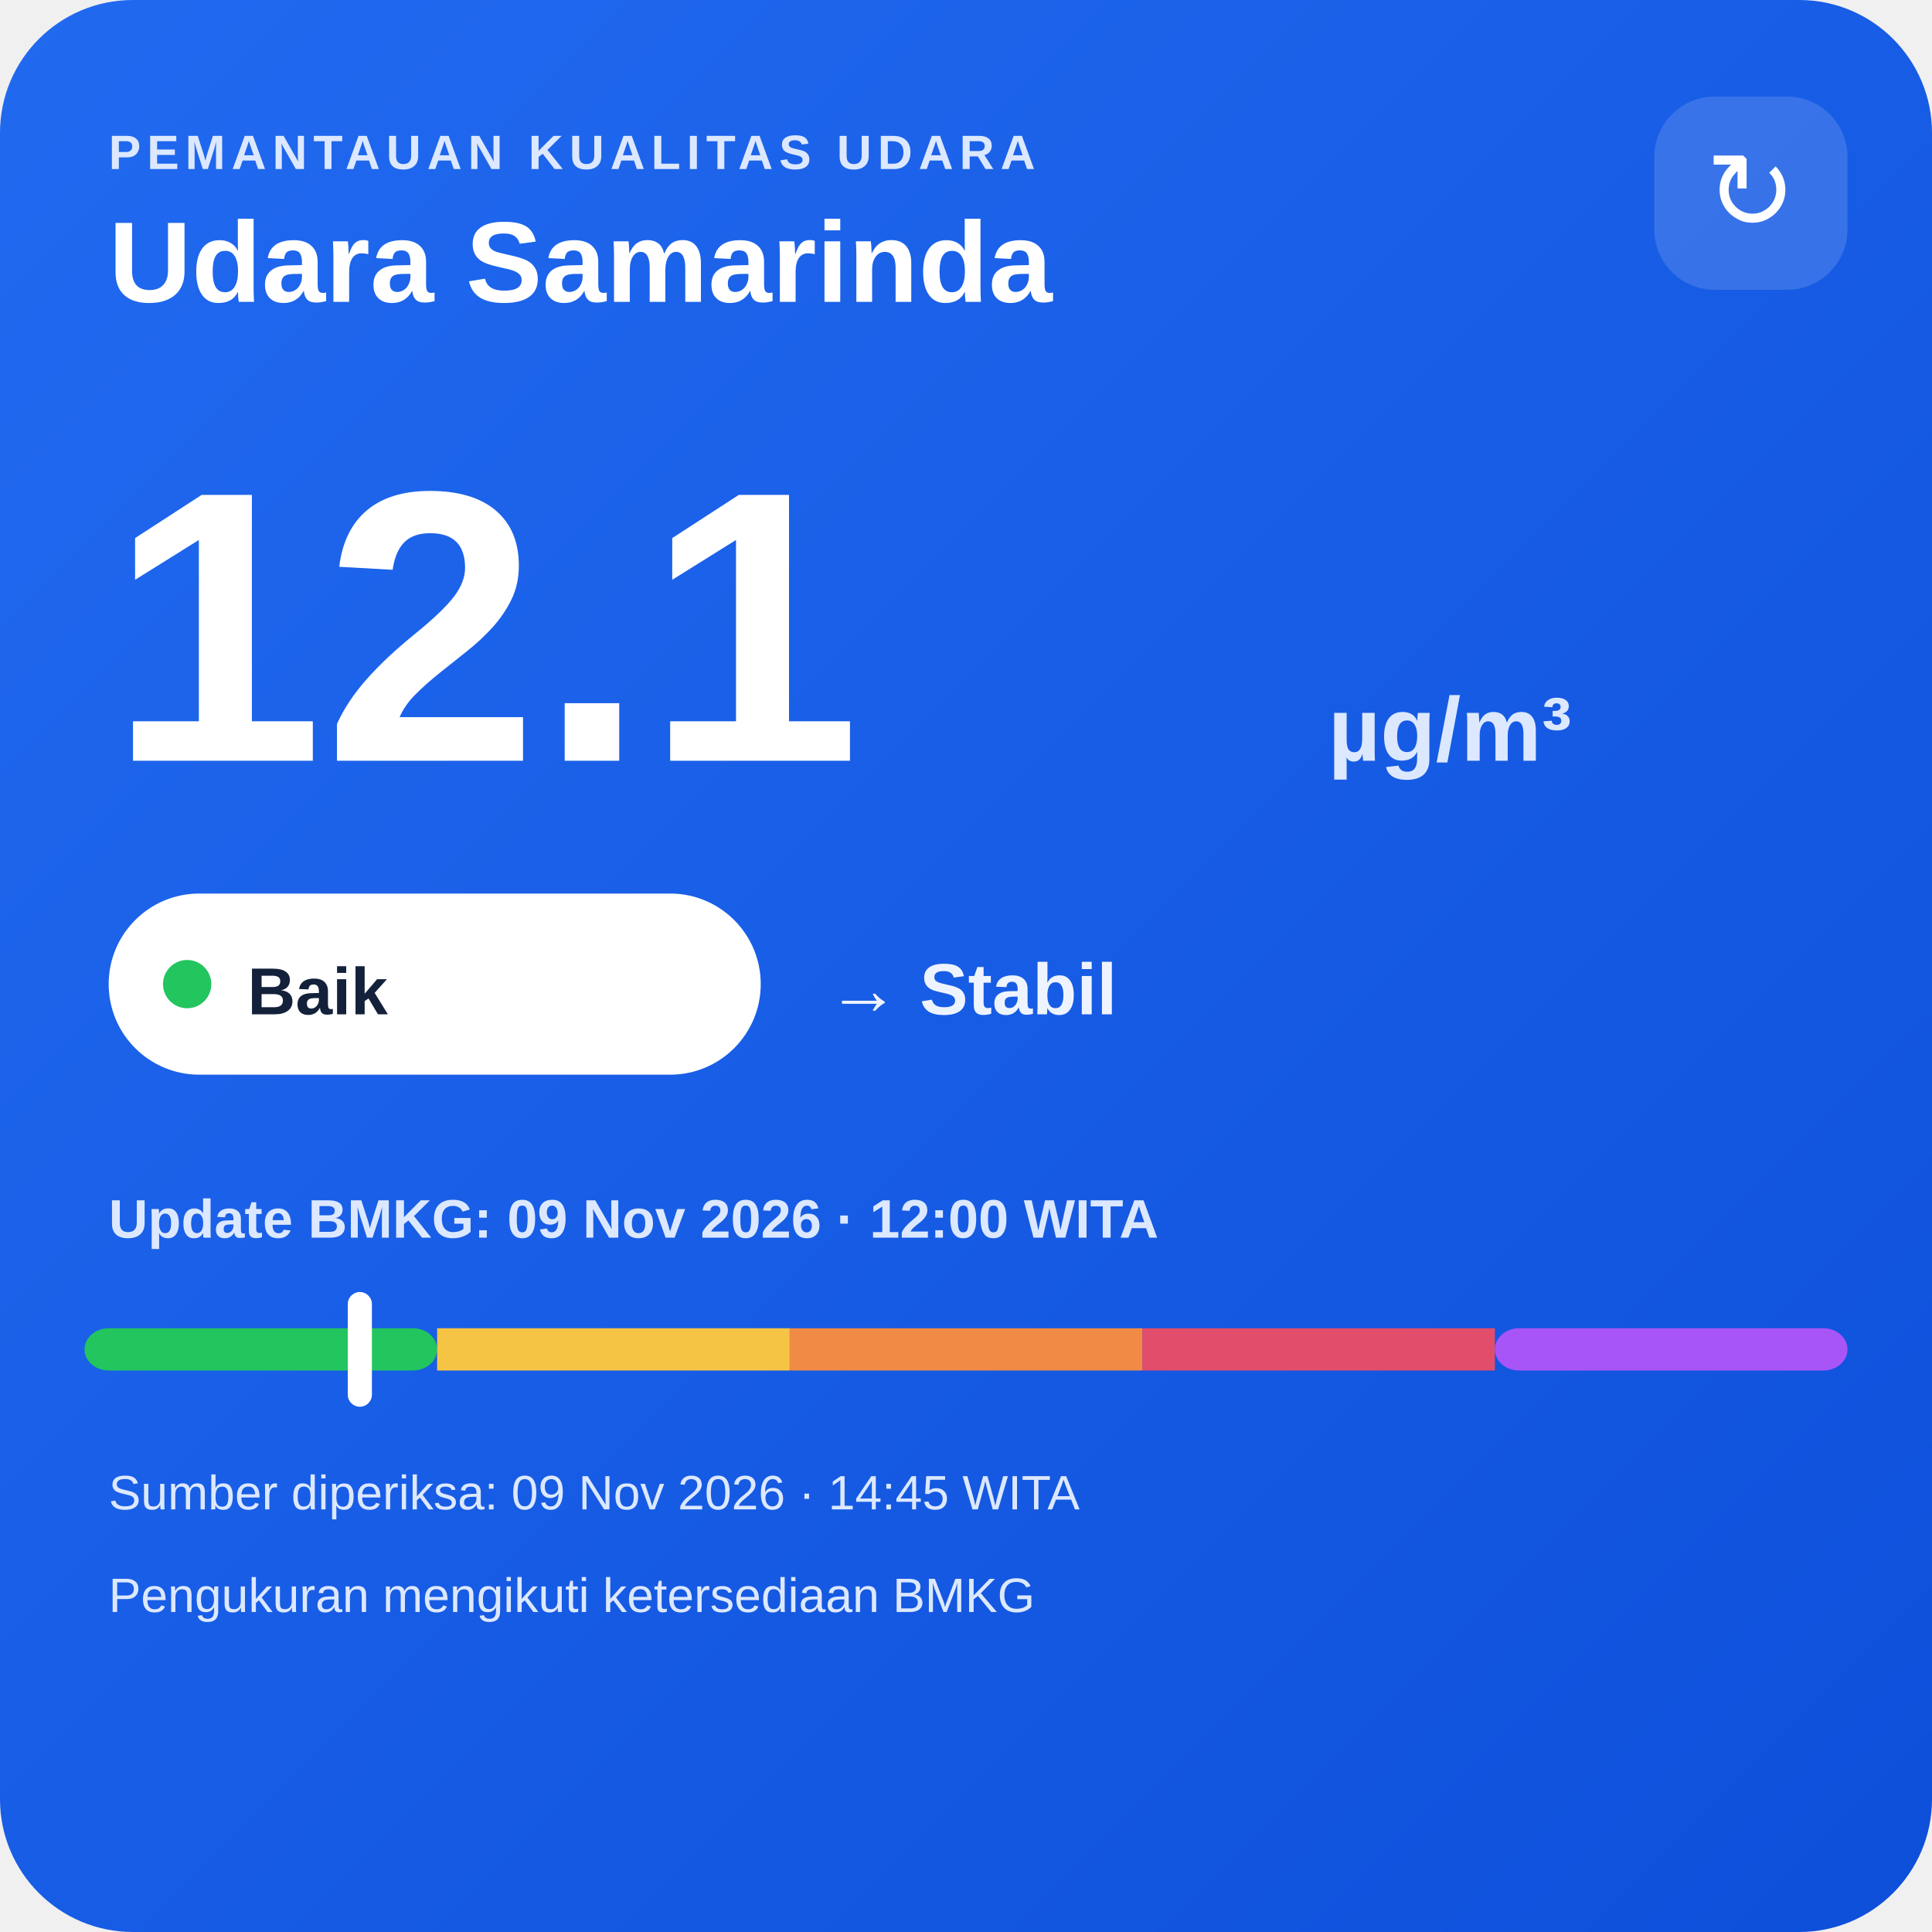
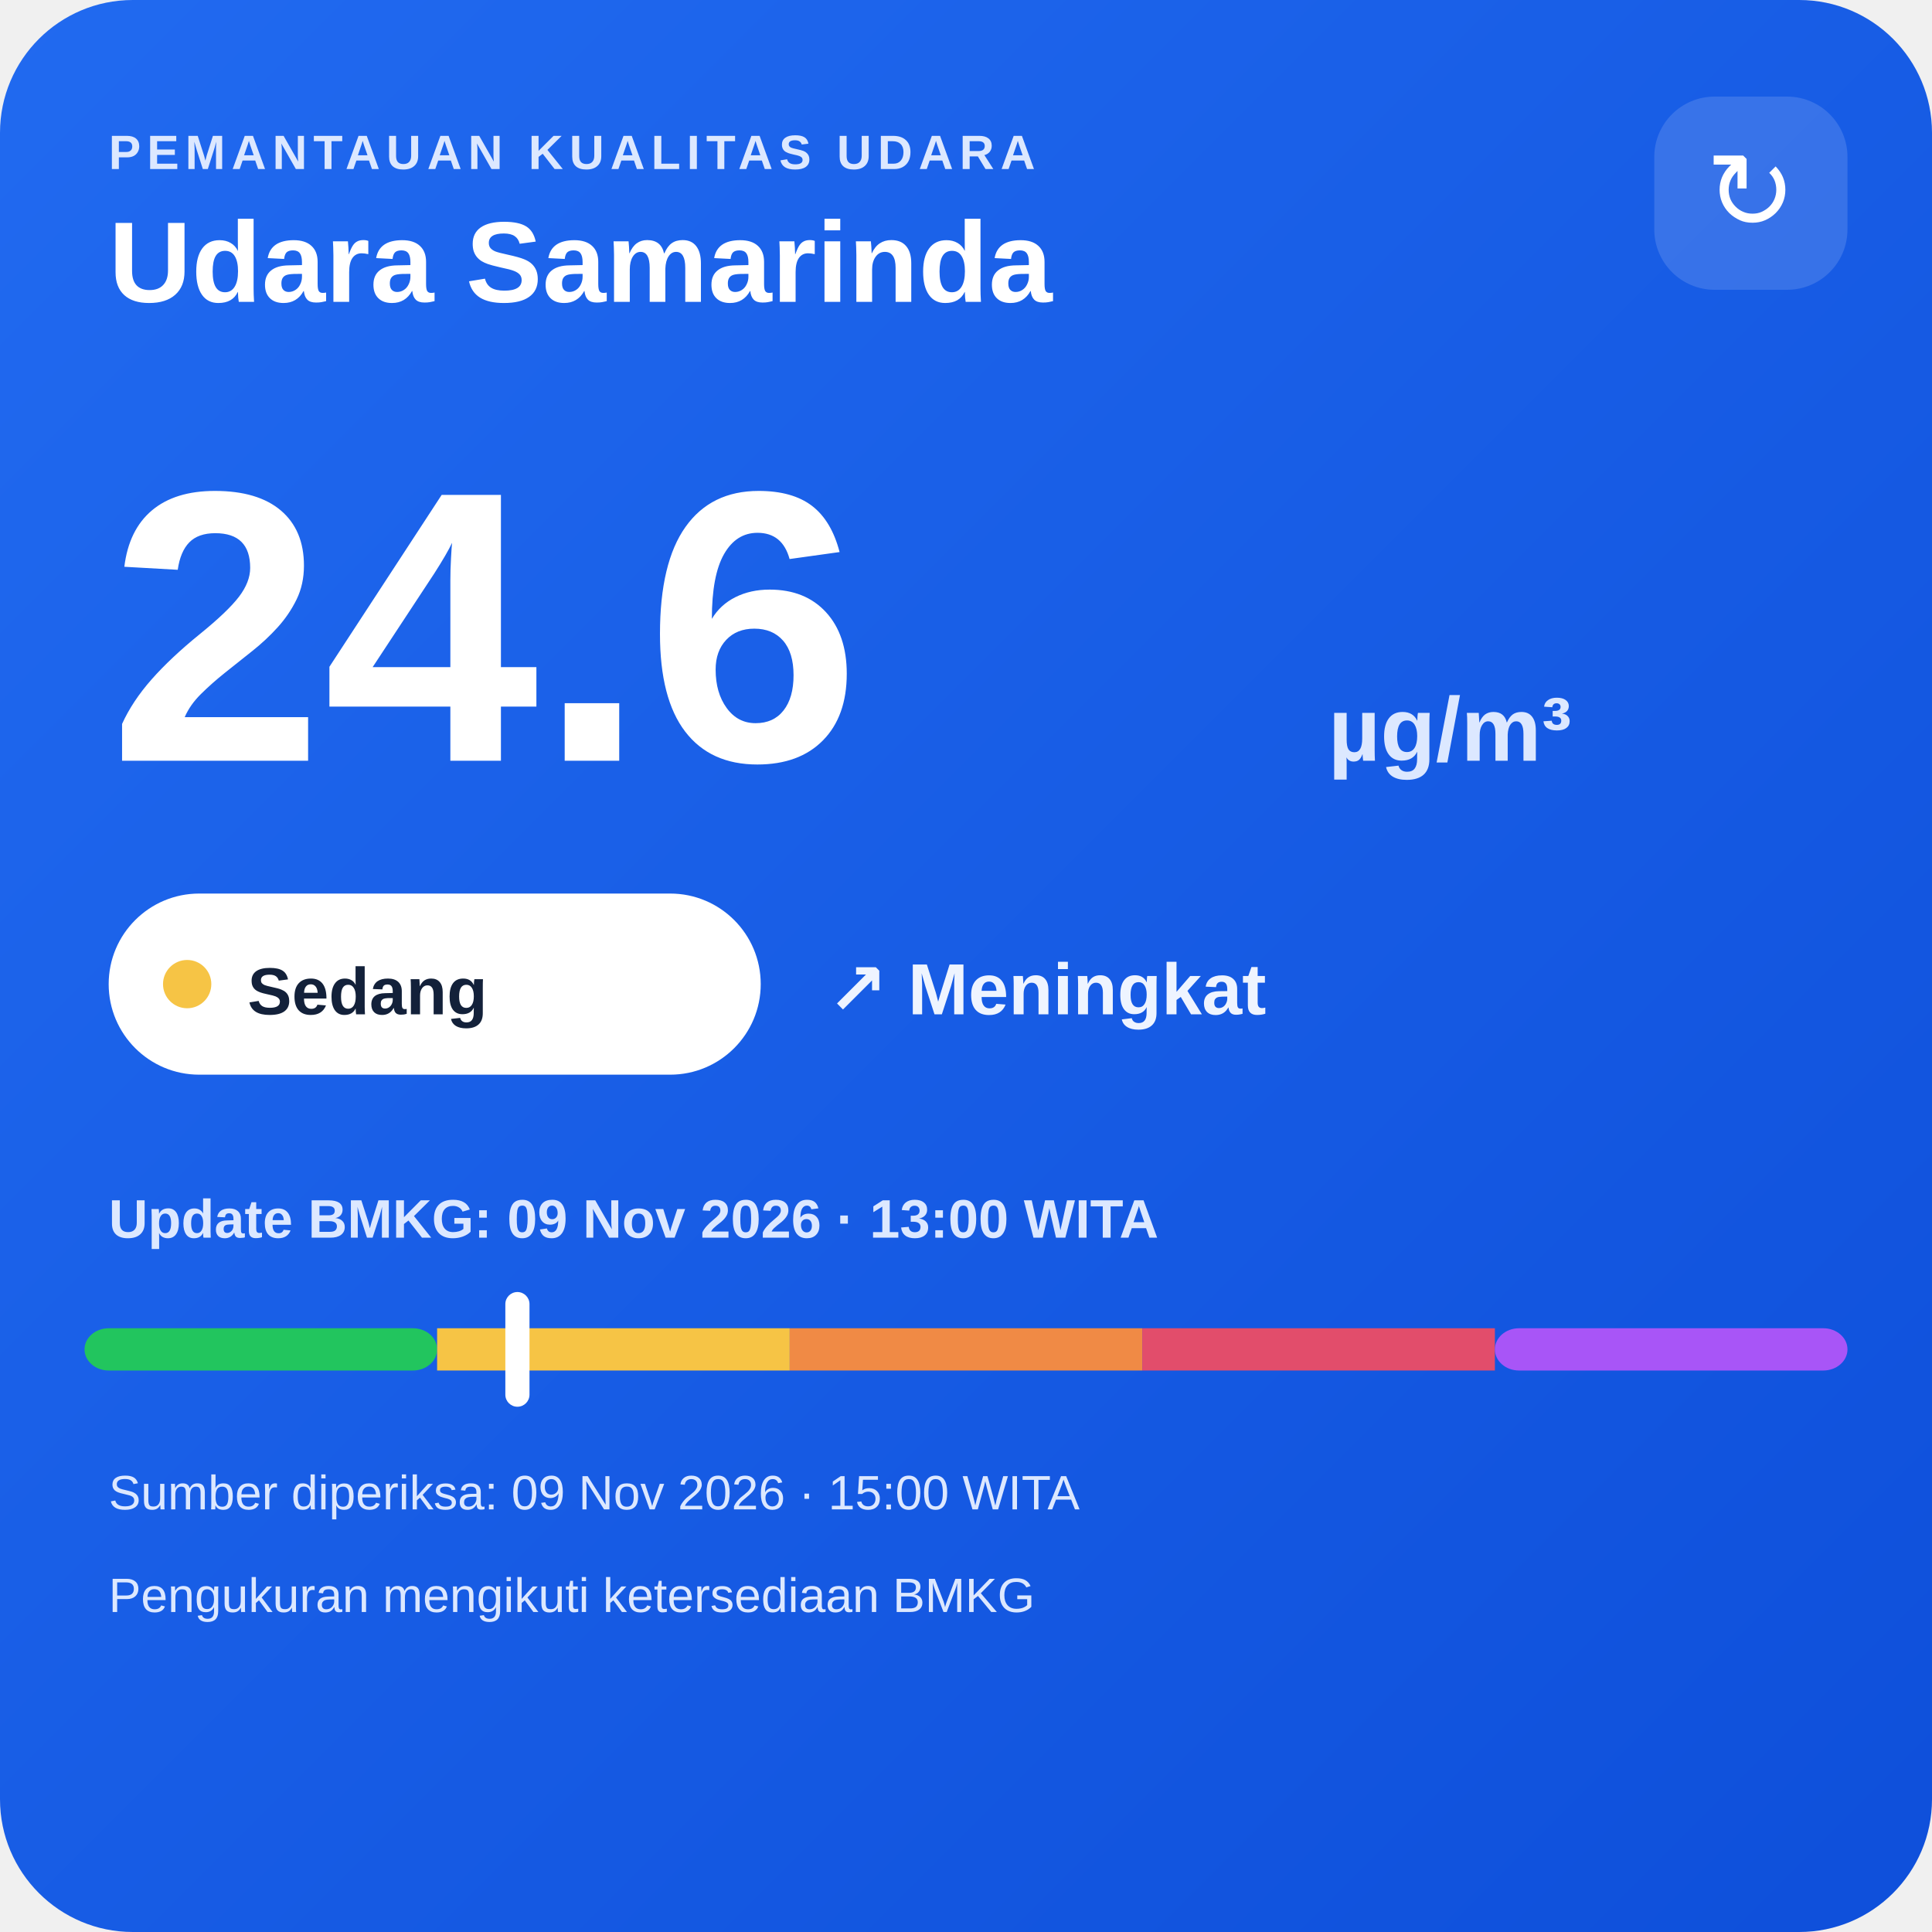
<svg xmlns="http://www.w3.org/2000/svg" width="320" height="320" viewBox="0 0 320 320">
  <defs>
    <linearGradient id="bg" x1="0" y1="0" x2="1" y2="1">
      <stop offset="0" stop-color="#216af0" />
      <stop offset="1" stop-color="#0e4fda" />
    </linearGradient>
  </defs>
  <rect width="320" height="320" rx="22" fill="url(#bg)" />
  <text x="18" y="28" fill="#dce8ff" font-family="Arial,sans-serif" font-size="8" font-weight="700" letter-spacing="1">PEMANTAUAN KUALITAS UDARA</text>
  <text x="18" y="50" fill="#ffffff" font-family="Arial,sans-serif" font-size="19" font-weight="700">Udara Samarinda</text>
  <rect x="274" y="16" width="32" height="32" rx="10" fill="#ffffff" fill-opacity=".14" />
  <text x="290" y="38" text-anchor="middle" fill="#ffffff" font-family="Arial,sans-serif" font-size="18">↻</text>
-   <text x="18" y="126" fill="#ffffff" font-family="Arial,sans-serif" font-size="64" font-weight="800">12.1</text>
+   <text x="18" y="126" fill="#ffffff" font-family="Arial,sans-serif" font-size="64" font-weight="800">24.6</text>
  <text x="220" y="126" fill="#dce8ff" font-family="Arial,sans-serif" font-size="15" font-weight="700">µg/m³</text>
  <rect x="18" y="148" width="108" height="30" rx="15" fill="#ffffff" />
-   <circle cx="31" cy="163" r="4" fill="#22c55e" />
-   <text x="41" y="168" fill="#13213a" font-family="Arial,sans-serif" font-size="11" font-weight="700">Baik</text>
-   <text x="137" y="168" fill="#eef4ff" font-family="Arial,sans-serif" font-size="12" font-weight="700">→ Stabil</text>
-   <text x="18" y="205" fill="#dce8ff" font-family="Arial,sans-serif" font-size="9" font-weight="700">Update BMKG: 09 Nov 2026 · 12:00 WITA</text>
+   <circle cx="31" cy="163" r="4" fill="#f6c445" />
+   <text x="41" y="168" fill="#13213a" font-family="Arial,sans-serif" font-size="11" font-weight="700">Sedang</text>
+   <text x="137" y="168" fill="#eef4ff" font-family="Arial,sans-serif" font-size="12" font-weight="700">↗ Meningkat</text>
+   <text x="18" y="205" fill="#dce8ff" font-family="Arial,sans-serif" font-size="9" font-weight="700">Update BMKG: 09 Nov 2026 · 13:00 WITA</text>
  <rect x="14" y="220" width="58.4" height="7" rx="4" fill="#22c55e" />
  <rect x="72.4" y="220" width="58.4" height="7" fill="#f6c445" />
  <rect x="130.8" y="220" width="58.4" height="7" fill="#f08a45" />
  <rect x="189.2" y="220" width="58.4" height="7" fill="#e24d6b" />
  <rect x="247.6" y="220" width="58.4" height="7" rx="4" fill="#a855f7" />
-   <rect x="57.6" y="214" width="4" height="19" rx="2" fill="#ffffff" />
-   <text x="18" y="250" fill="#dce8ff" font-family="Arial,sans-serif" font-size="8">Sumber diperiksa: 09 Nov 2026 · 14:45 WITA</text>
+   <rect x="83.7" y="214" width="4" height="19" rx="2" fill="#ffffff" />
+   <text x="18" y="250" fill="#dce8ff" font-family="Arial,sans-serif" font-size="8">Sumber diperiksa: 09 Nov 2026 · 15:00 WITA</text>
  <text x="18" y="267" fill="#dce8ff" font-family="Arial,sans-serif" font-size="8">Pengukuran mengikuti ketersediaan BMKG</text>
</svg>
